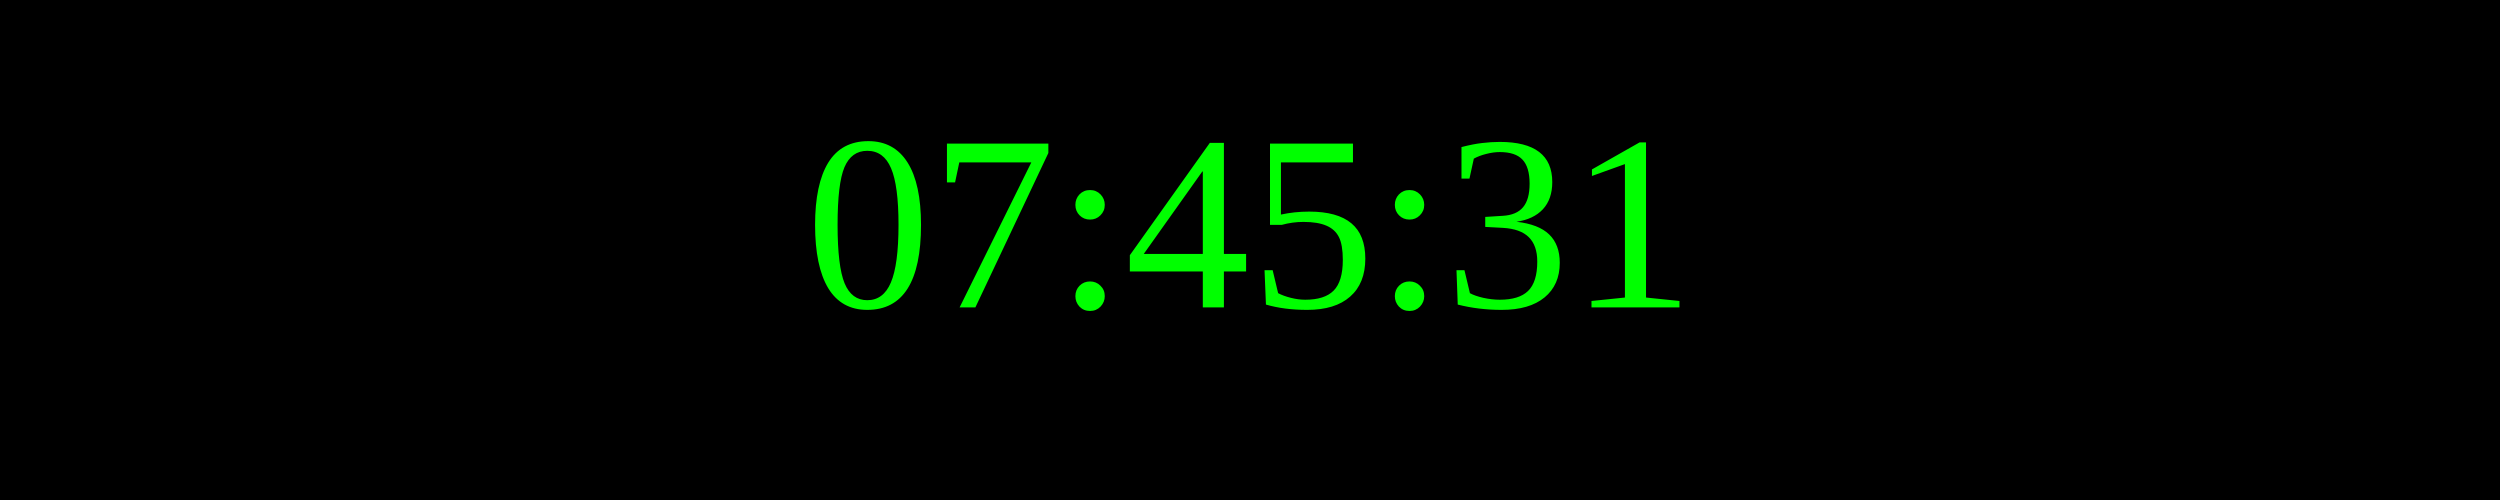
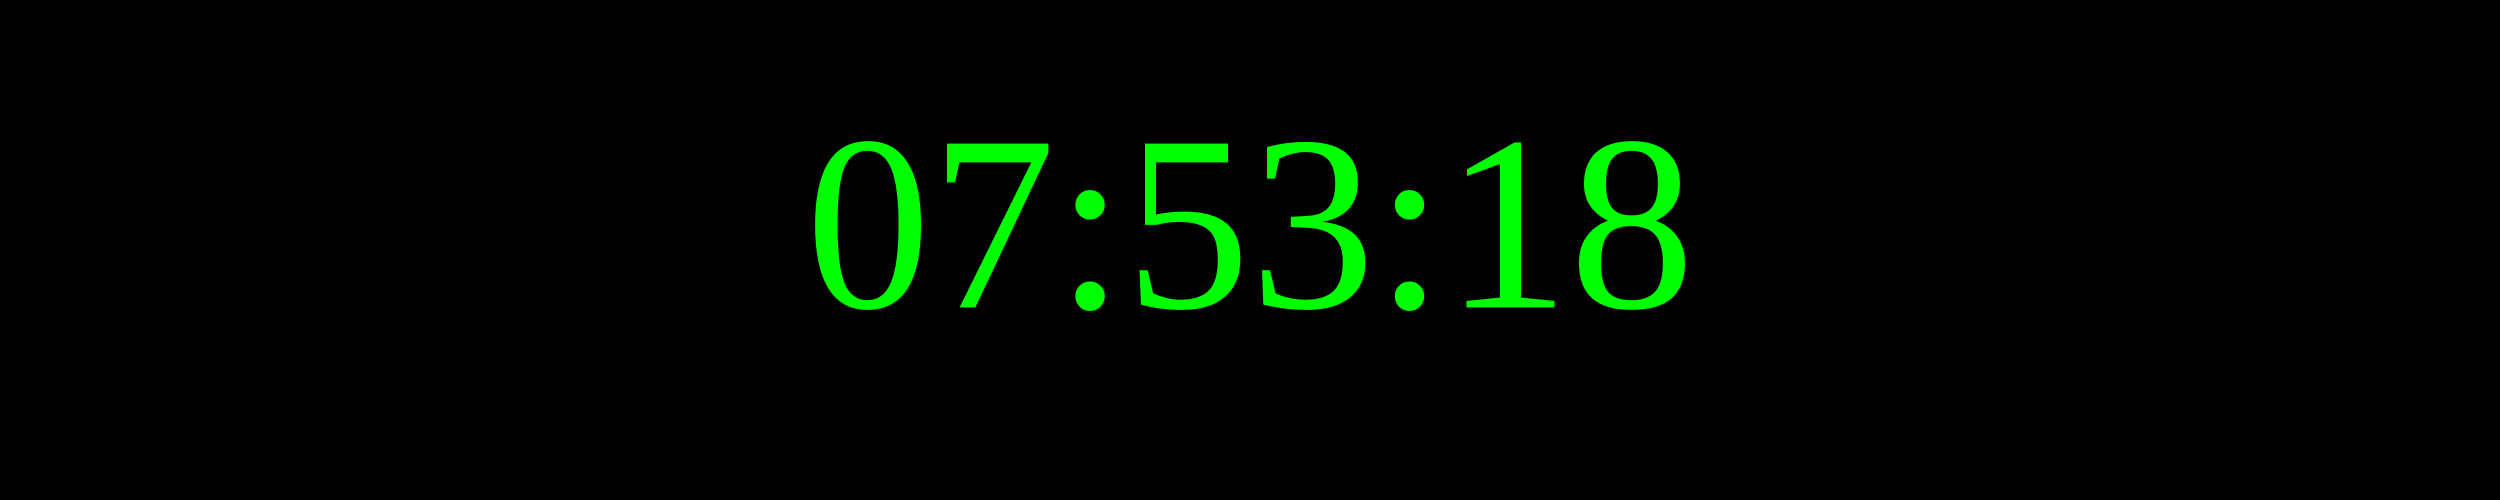
<svg xmlns="http://www.w3.org/2000/svg" width="250" height="50">
  <rect width="100%" height="100%" fill="black" />
  <text x="50%" y="50%" font-size="25" fill="lime" text-anchor="middle" dominant-baseline="middle">
- 07:45:31
+ 07:53:18
</text>
</svg>
